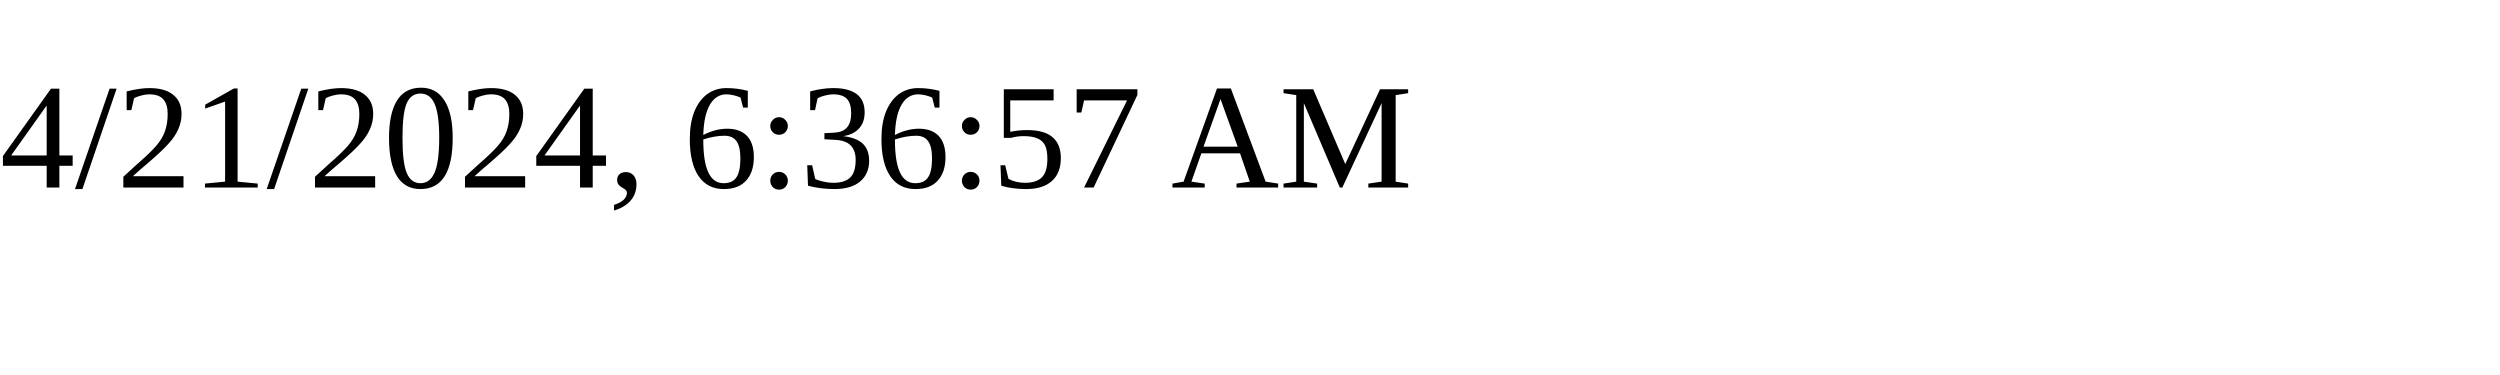
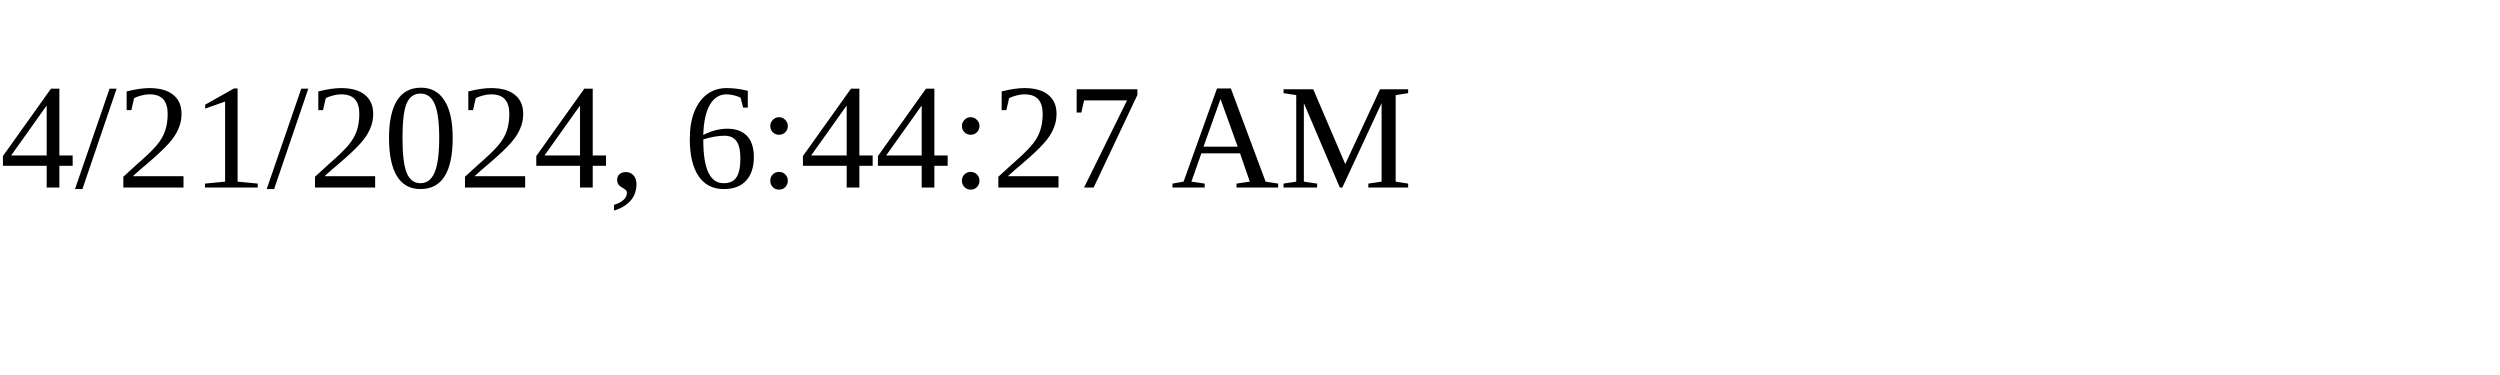
<svg xmlns="http://www.w3.org/2000/svg" height="30" width="200">
-   <text x="0" y="15">4/21/2024, 6:36:57 AM</text>
+   <text x="0" y="15">4/21/2024, 6:44:27 AM</text>
</svg>
